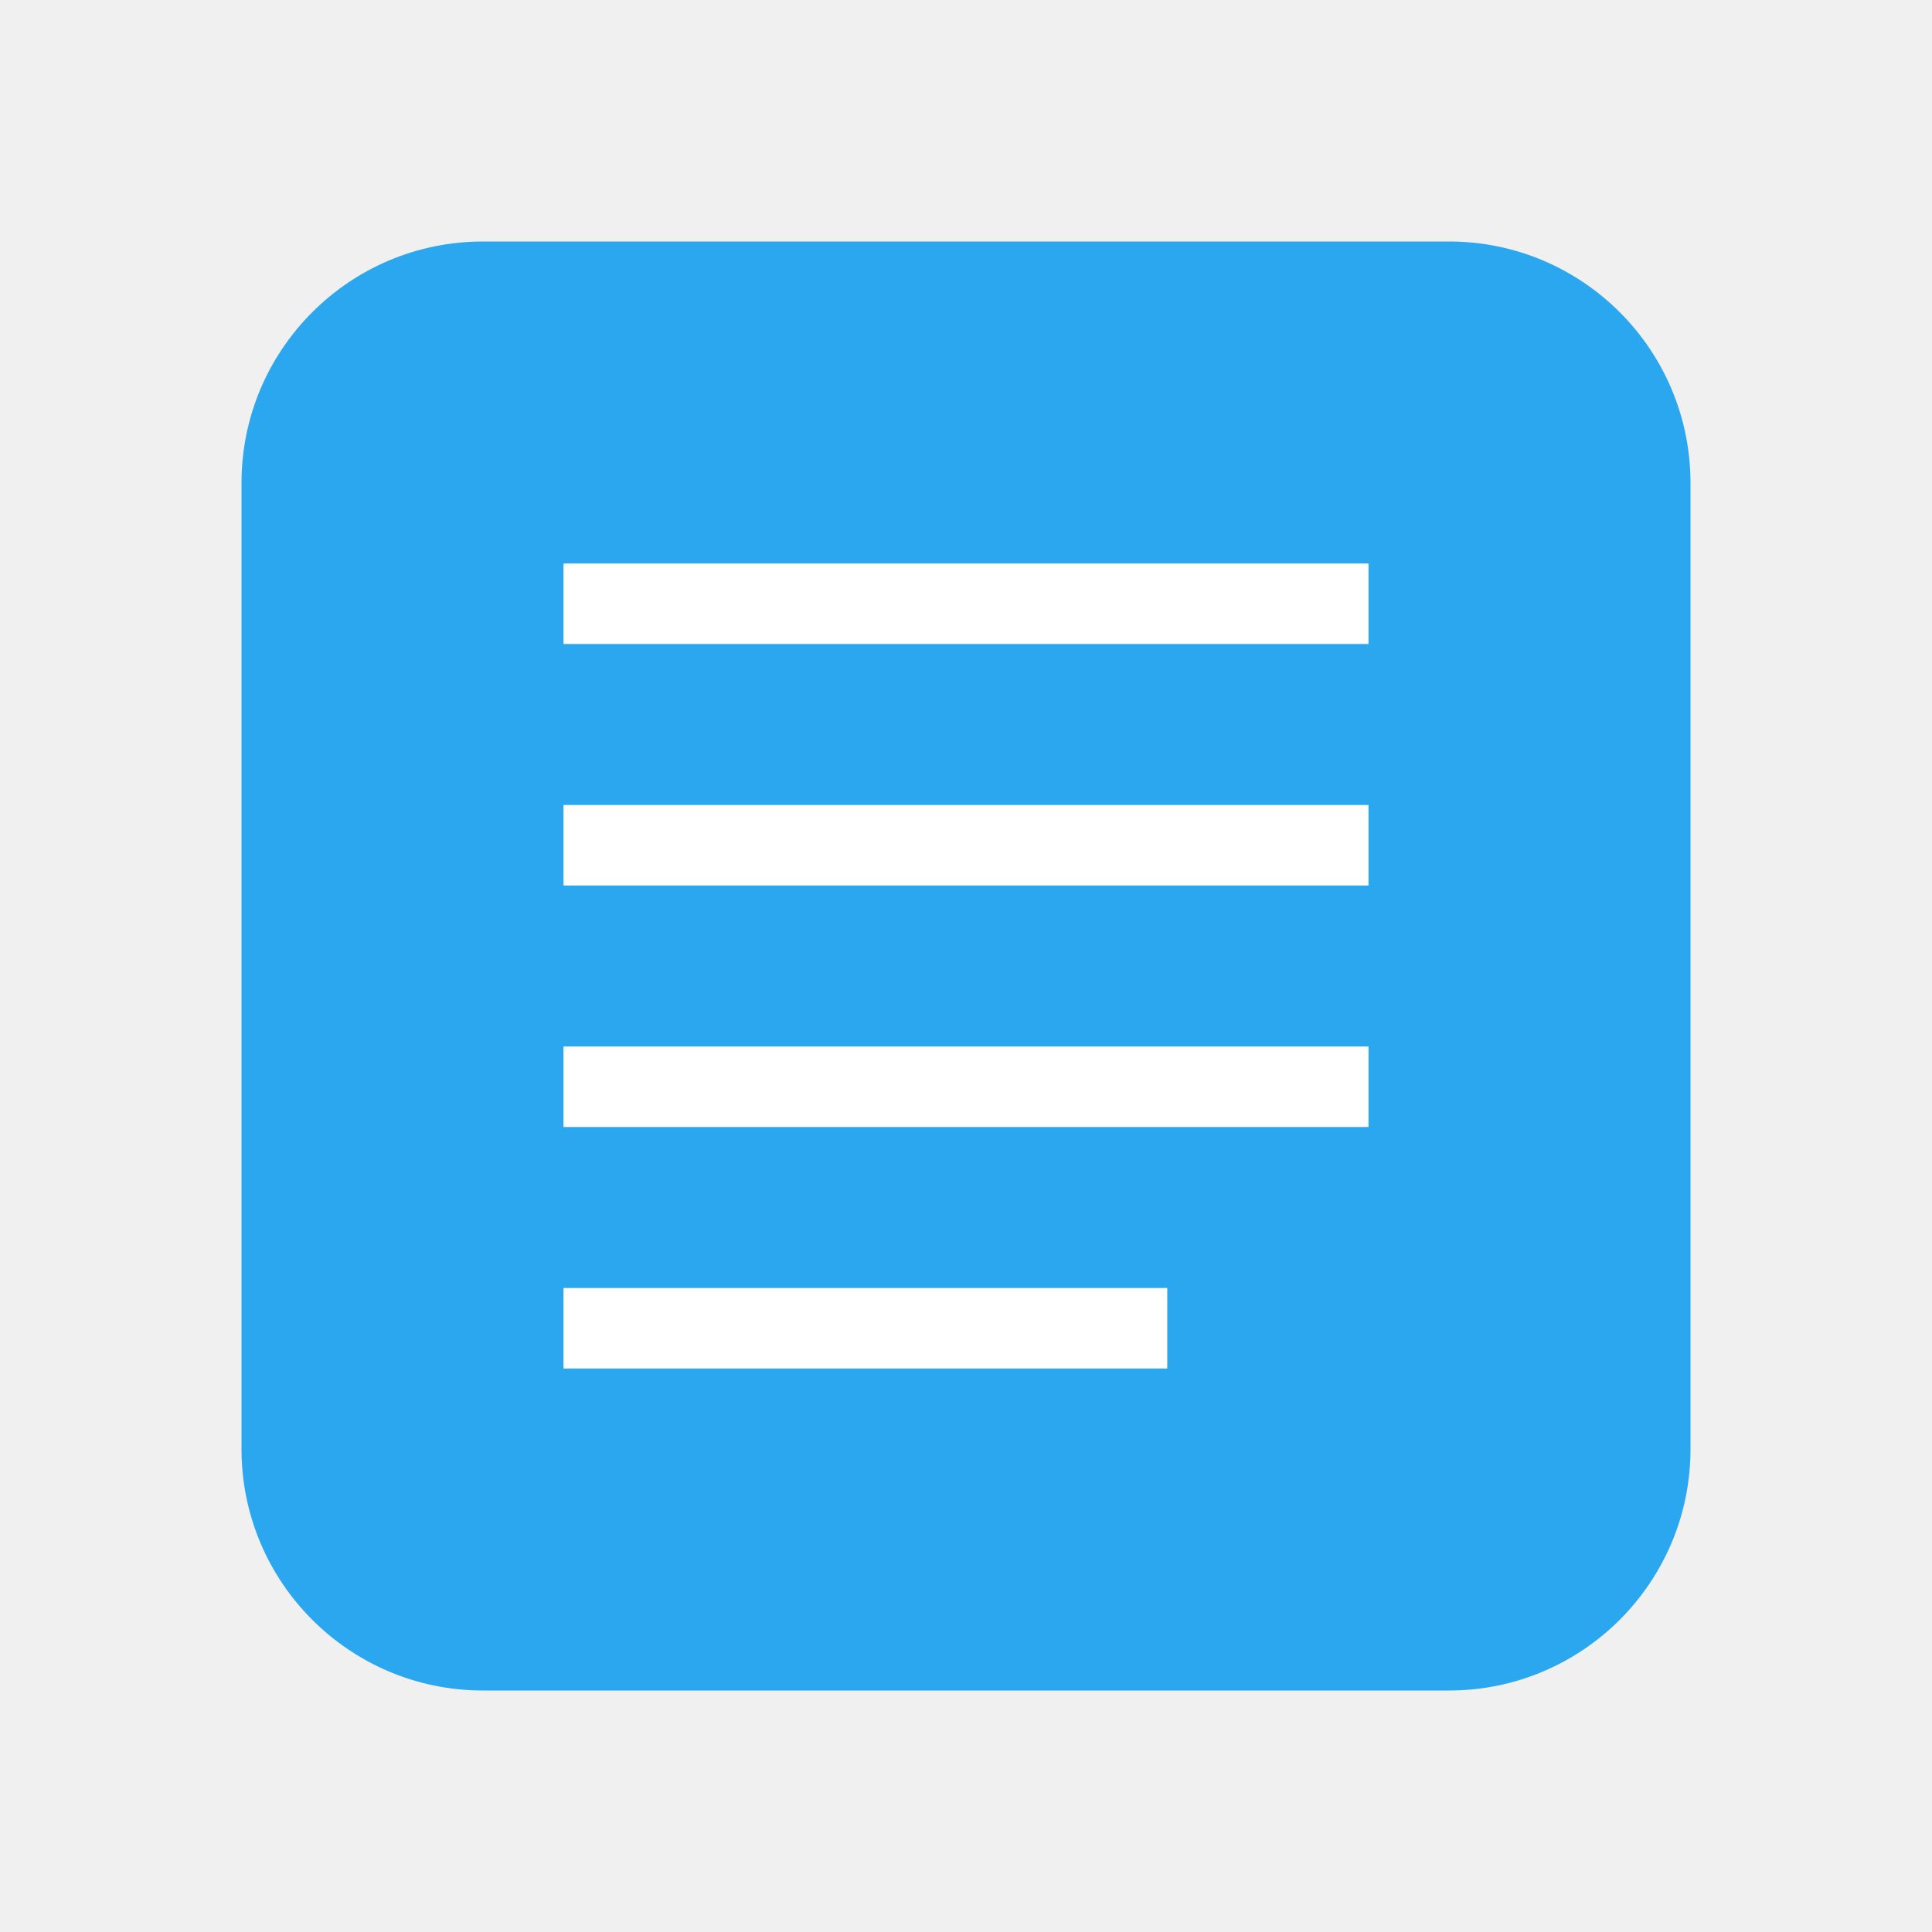
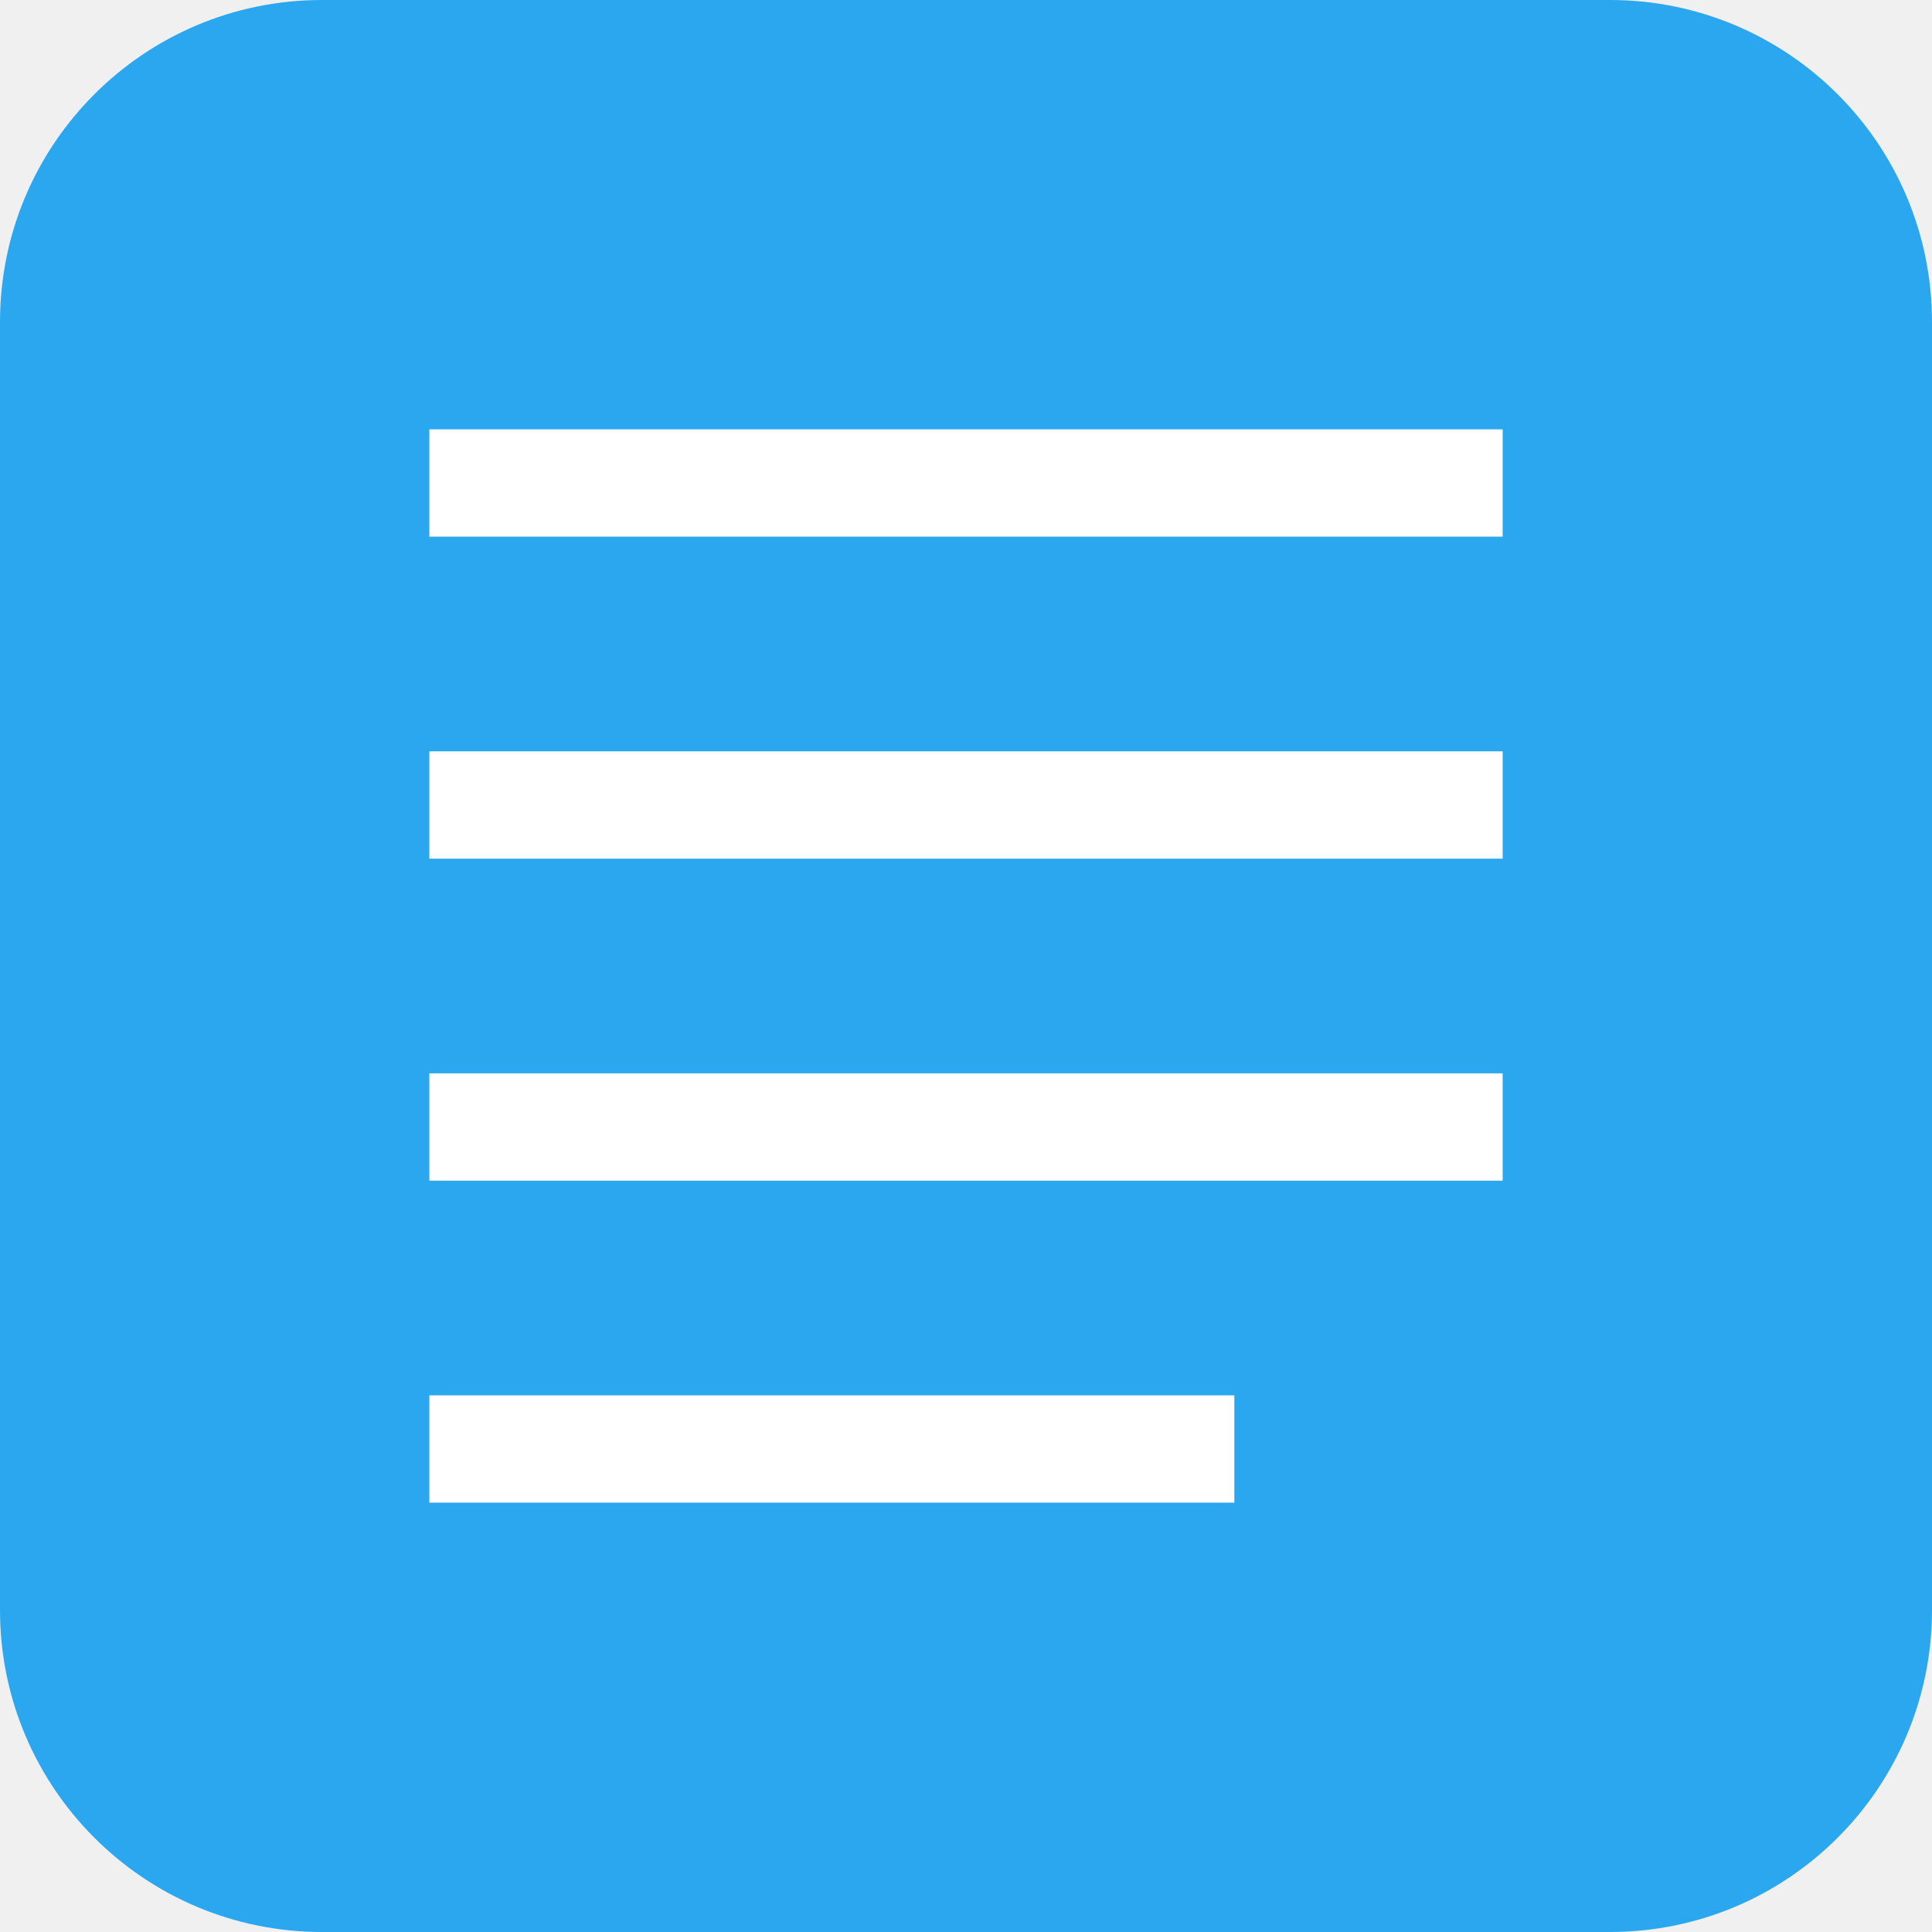
- <svg xmlns="http://www.w3.org/2000/svg" width="24" height="24" viewBox="0 0 24 24" fill="none">
-   <rect x="3" y="3" width="18" height="18" rx="3" fill="#2AA7EE" />
-   <rect x="7" y="7" width="10" height="1" fill="white" />
-   <rect x="7" y="10" width="10" height="1" fill="white" />
-   <rect x="7" y="13" width="10" height="1" fill="white" />
-   <rect x="7" y="16" width="7.5" height="1" fill="white" />
+ <svg xmlns="http://www.w3.org/2000/svg" width="18" height="18" viewBox="0 0 18 18" fill="none">
+   <rect width="18" height="18" rx="3" fill="#2AA7EE" />
+   <rect x="4" y="4" width="10" height="1" fill="white" />
+   <rect x="4" y="7" width="10" height="1" fill="white" />
+   <rect x="4" y="10" width="10" height="1" fill="white" />
+   <rect x="4" y="13" width="7.5" height="1" fill="white" />
</svg>
